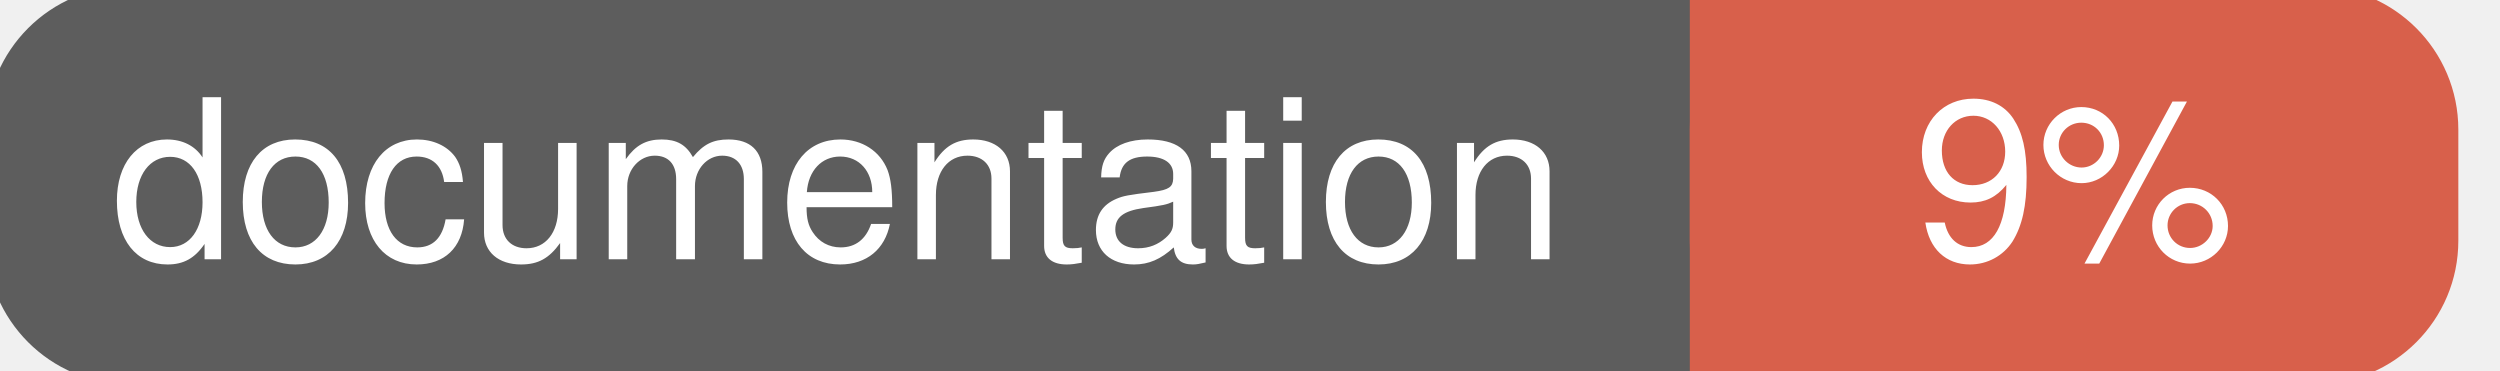
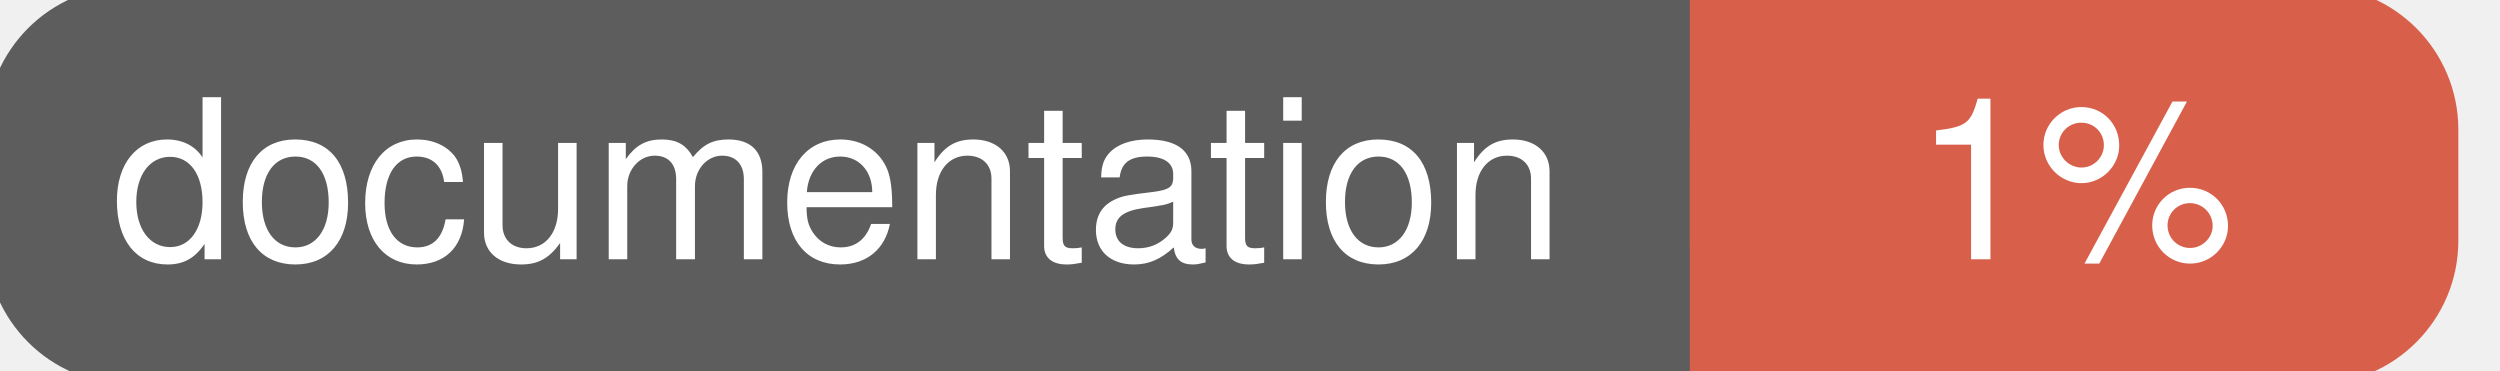
<svg xmlns="http://www.w3.org/2000/svg" width="135" height="20">
  <g>
    <rect id="svg_1" height="20" width="130" y="0" x="0" stroke-width="1.5" stroke="#5d5d5d" fill="#5d5d5d" rx="7" ry="7" />
    <rect id="svg_2" height="20" width="40" y="0" x="92" stroke-width="1.5" stroke="#d8604b" fill="#d8604b" rx="7" ry="7" />
    <rect id="svg_3" height="20" width="22" y="0" x="92" stroke-width="1.5" stroke="#d8604b" fill="#d8604b" />
    <text xml:space="preserve" text-anchor="start" font-family="Helvetica, Arial, sans-serif" font-size="12" id="svg_4" y="14" x="6" stroke-width="0" stroke="#5d5d5d" fill="#ffffff">documentation</text>
-     <text xml:space="preserve" text-anchor="middle" font-family="Helvetica, Arial, sans-serif" font-size="12" id="svg_5" y="14" x="112" stroke-width="0" stroke="#5d5d5d" fill="#ffffff" style="text-anchor: middle">9%</text>
+     <text xml:space="preserve" text-anchor="middle" font-family="Helvetica, Arial, sans-serif" font-size="12" id="svg_5" y="14" x="112" stroke-width="0" stroke="#5d5d5d" fill="#ffffff" style="text-anchor: middle">1%</text>
  </g>
</svg>
